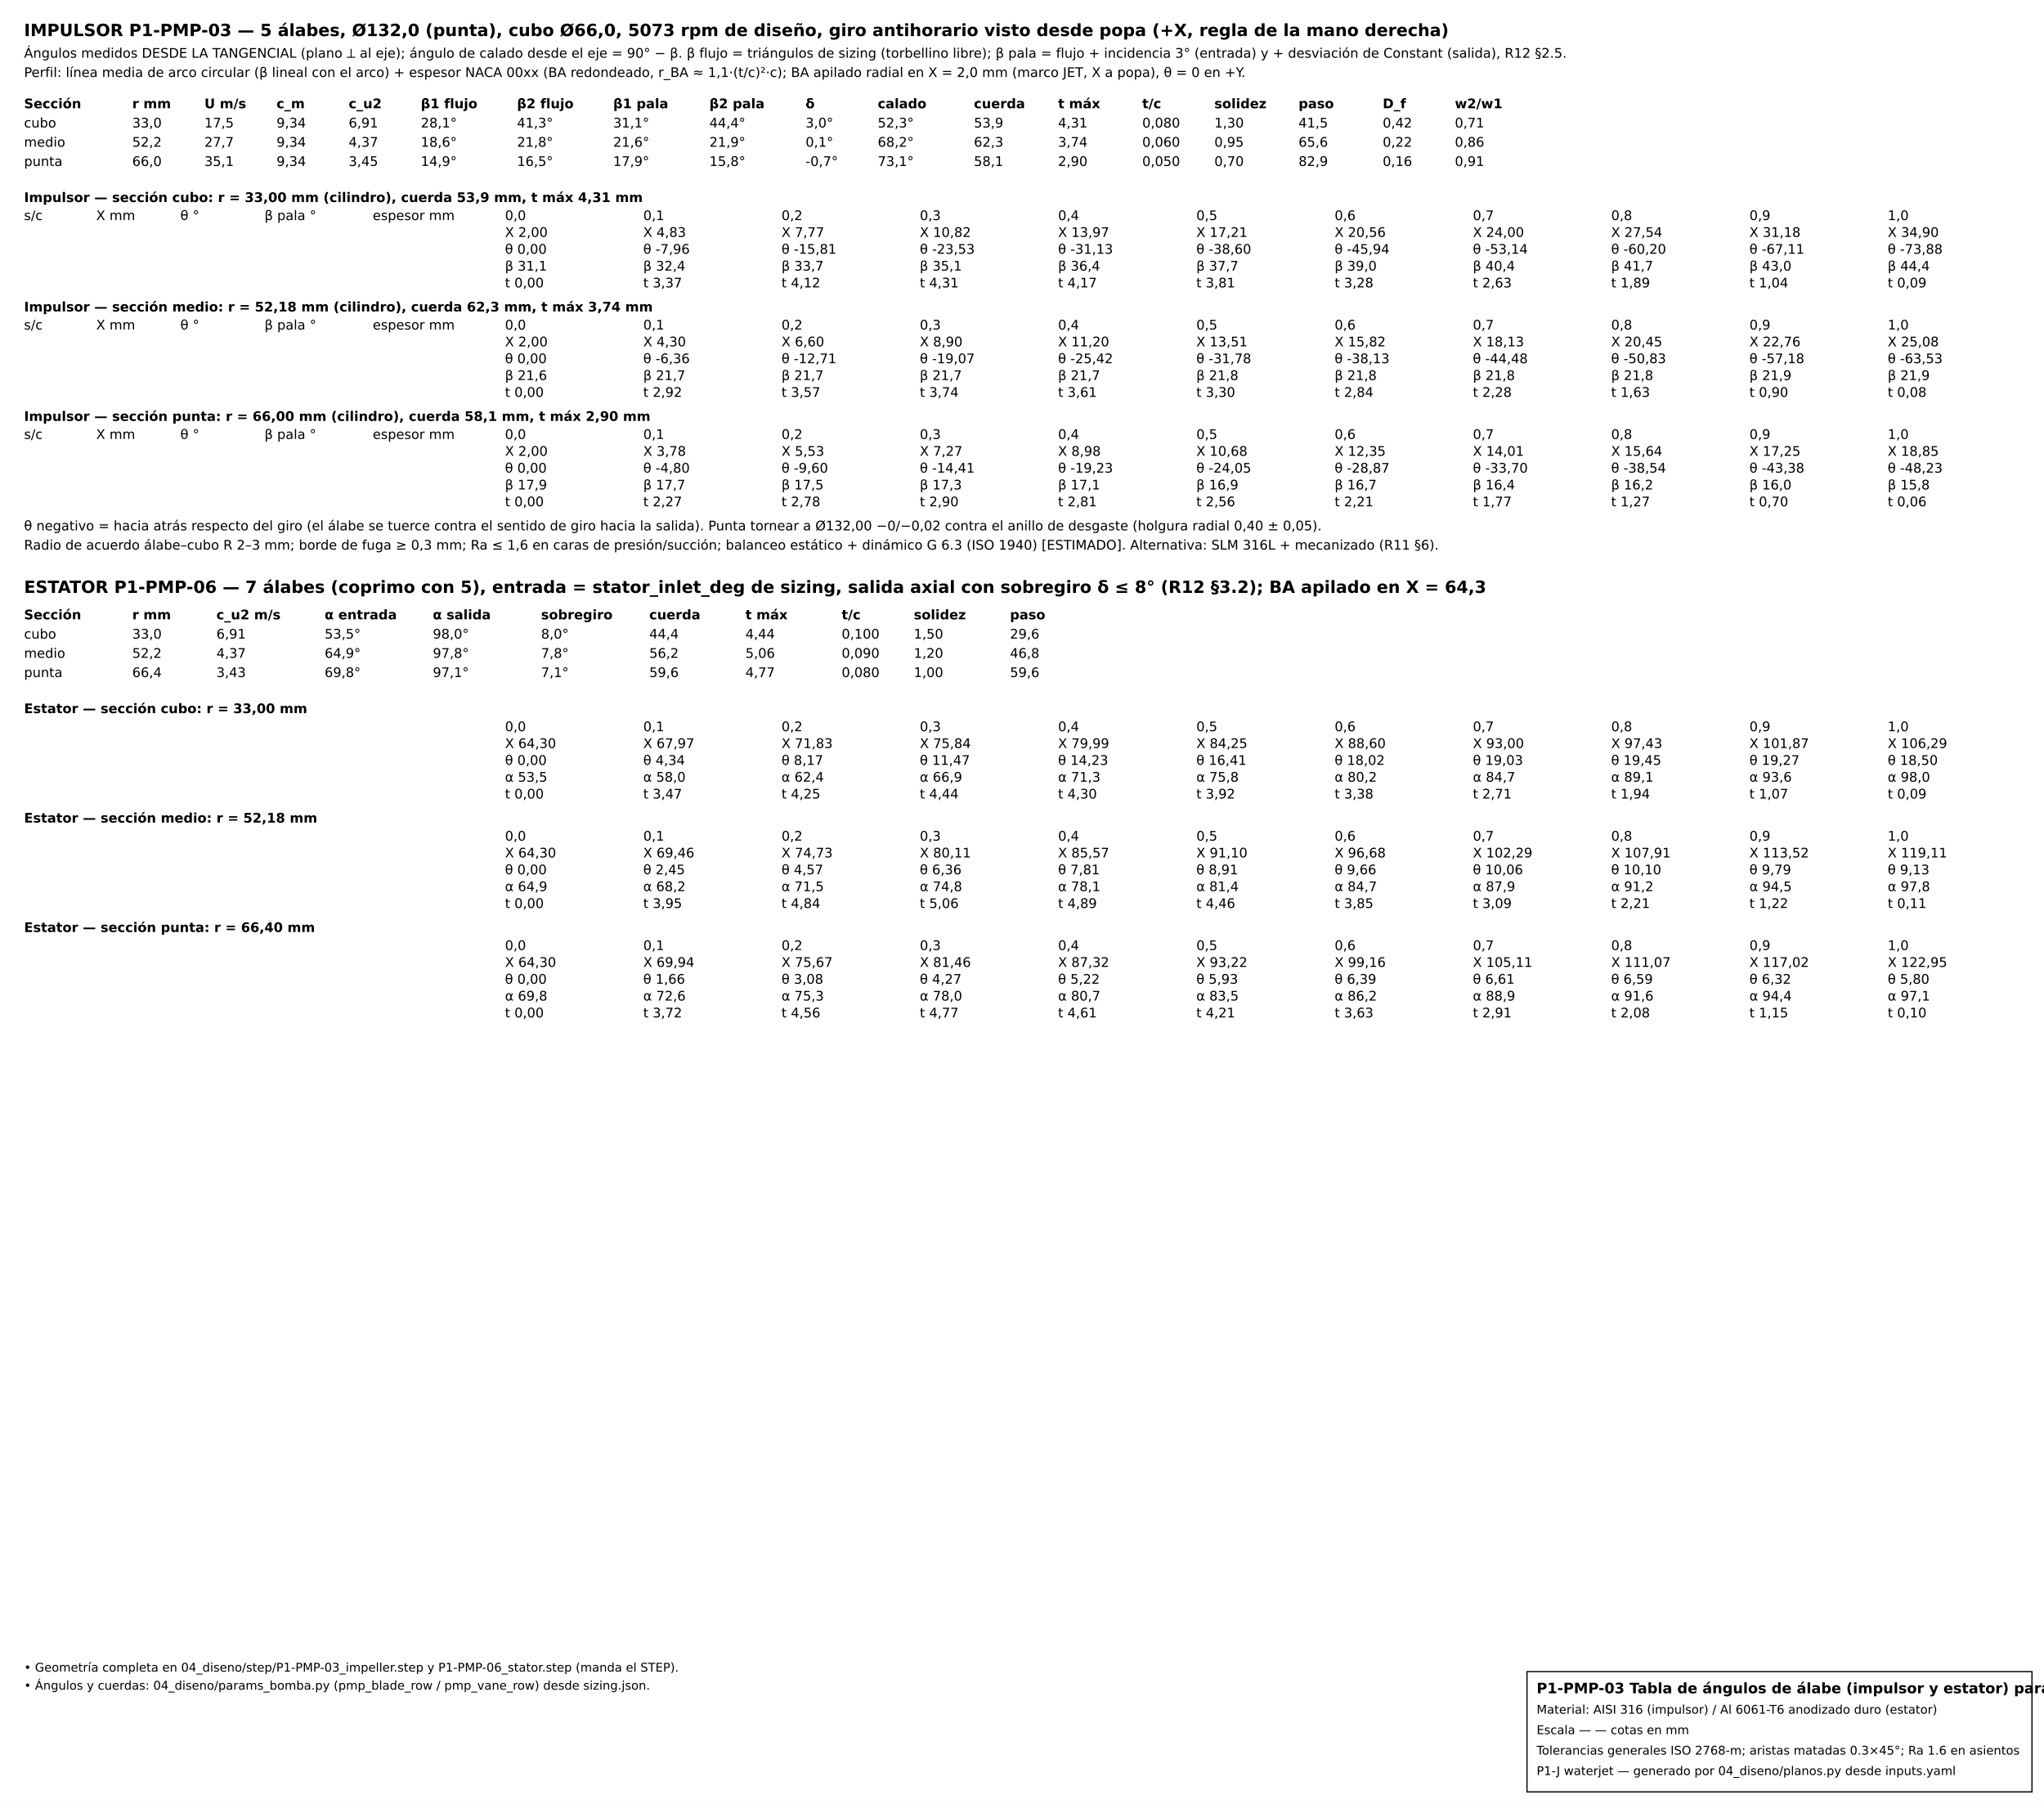
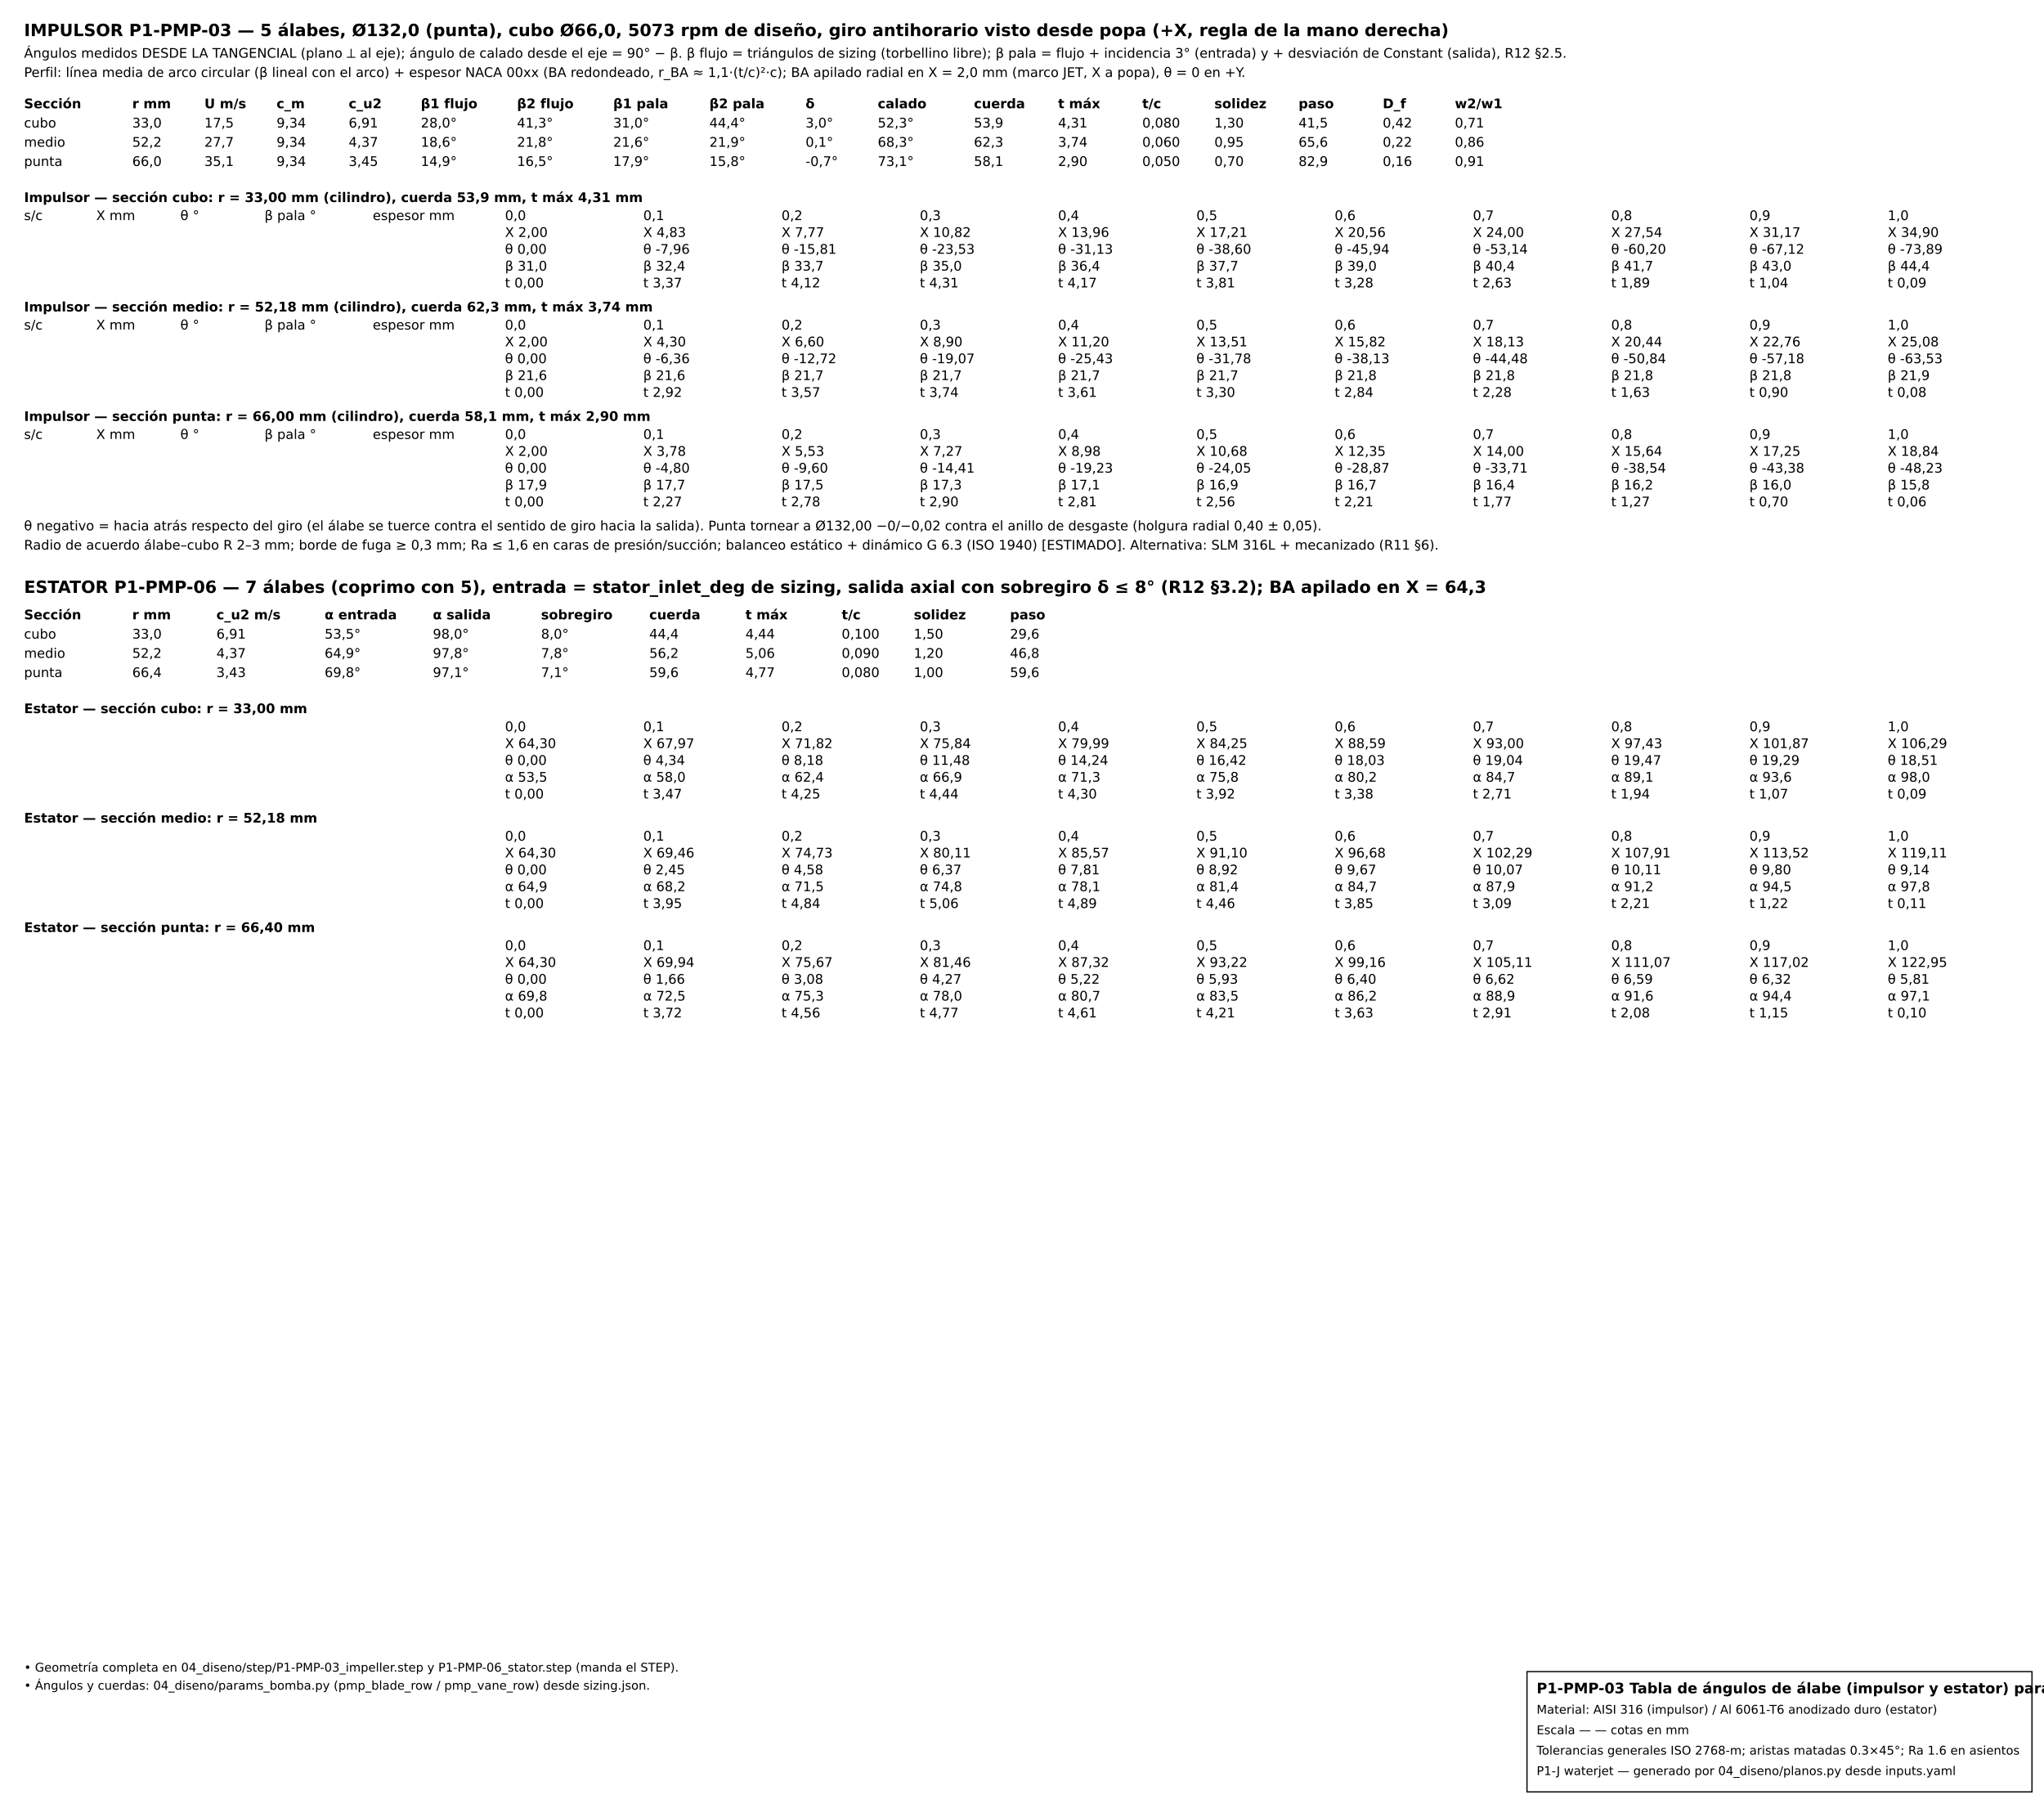
<svg xmlns="http://www.w3.org/2000/svg" baseProfile="full" height="1500" version="1.1" width="1700">
  <defs />
  <rect fill="white" height="1500" width="1700" x="0" y="0" />
  <g font-family="DejaVu Sans" font-size="11">
    <text font-size="14" font-weight="bold" x="20" y="30">IMPULSOR P1-PMP-03 — 5 álabes, Ø132,0 (punta), cubo Ø66,0, 5073 rpm de diseño, giro antihorario visto desde popa (+X, regla de la mano derecha)</text>
    <text x="20" y="48">Ángulos medidos DESDE LA TANGENCIAL (plano ⟂ al eje); ángulo de calado desde el eje = 90° − β. β flujo = triángulos de sizing (torbellino libre); β pala = flujo + incidencia 3° (entrada) y + desviación de Constant (salida), R12 §2.5.</text>
    <text x="20" y="64">Perfil: línea media de arco circular (β lineal con el arco) + espesor NACA 00xx (BA redondeado, r_BA ≈ 1,1·(t/c)²·c); BA apilado radial en X = 2,0 mm (marco JET, X a popa), θ = 0 en +Y.</text>
    <text font-weight="bold" x="20" y="90">Sección</text>
    <text font-weight="bold" x="110" y="90">r mm</text>
    <text font-weight="bold" x="170" y="90">U m/s</text>
    <text font-weight="bold" x="230" y="90">c_m</text>
    <text font-weight="bold" x="290" y="90">c_u2</text>
    <text font-weight="bold" x="350" y="90">β1 flujo</text>
    <text font-weight="bold" x="430" y="90">β2 flujo</text>
    <text font-weight="bold" x="510" y="90">β1 pala</text>
    <text font-weight="bold" x="590" y="90">β2 pala</text>
    <text font-weight="bold" x="670" y="90">δ</text>
    <text font-weight="bold" x="730" y="90">calado</text>
    <text font-weight="bold" x="810" y="90">cuerda</text>
    <text font-weight="bold" x="880" y="90">t máx</text>
    <text font-weight="bold" x="950" y="90">t/c</text>
    <text font-weight="bold" x="1010" y="90">solidez</text>
    <text font-weight="bold" x="1080" y="90">paso</text>
    <text font-weight="bold" x="1150" y="90">D_f</text>
    <text font-weight="bold" x="1210" y="90">w2/w1</text>
    <text x="20" y="106">cubo</text>
    <text x="110" y="106">33,0</text>
    <text x="170" y="106">17,5</text>
    <text x="230" y="106">9,34</text>
    <text x="290" y="106">6,91</text>
-     <text x="350" y="106">28,1°</text>
+     <text x="350" y="106">28,0°</text>
    <text x="430" y="106">41,3°</text>
-     <text x="510" y="106">31,1°</text>
+     <text x="510" y="106">31,0°</text>
    <text x="590" y="106">44,4°</text>
    <text x="670" y="106">3,0°</text>
    <text x="730" y="106">52,3°</text>
    <text x="810" y="106">53,9</text>
    <text x="880" y="106">4,31</text>
    <text x="950" y="106">0,080</text>
    <text x="1010" y="106">1,30</text>
    <text x="1080" y="106">41,5</text>
    <text x="1150" y="106">0,42</text>
    <text x="1210" y="106">0,71</text>
    <text x="20" y="122">medio</text>
    <text x="110" y="122">52,2</text>
    <text x="170" y="122">27,7</text>
    <text x="230" y="122">9,34</text>
    <text x="290" y="122">4,37</text>
    <text x="350" y="122">18,6°</text>
    <text x="430" y="122">21,8°</text>
    <text x="510" y="122">21,6°</text>
    <text x="590" y="122">21,9°</text>
    <text x="670" y="122">0,1°</text>
-     <text x="730" y="122">68,2°</text>
+     <text x="730" y="122">68,3°</text>
    <text x="810" y="122">62,3</text>
    <text x="880" y="122">3,74</text>
    <text x="950" y="122">0,060</text>
    <text x="1010" y="122">0,95</text>
    <text x="1080" y="122">65,6</text>
    <text x="1150" y="122">0,22</text>
    <text x="1210" y="122">0,86</text>
    <text x="20" y="138">punta</text>
    <text x="110" y="138">66,0</text>
    <text x="170" y="138">35,1</text>
    <text x="230" y="138">9,34</text>
    <text x="290" y="138">3,45</text>
    <text x="350" y="138">14,9°</text>
    <text x="430" y="138">16,5°</text>
    <text x="510" y="138">17,9°</text>
    <text x="590" y="138">15,8°</text>
    <text x="670" y="138">-0,7°</text>
    <text x="730" y="138">73,1°</text>
    <text x="810" y="138">58,1</text>
    <text x="880" y="138">2,90</text>
    <text x="950" y="138">0,050</text>
    <text x="1010" y="138">0,70</text>
    <text x="1080" y="138">82,9</text>
    <text x="1150" y="138">0,16</text>
    <text x="1210" y="138">0,91</text>
    <text font-weight="bold" x="20" y="168">Impulsor — sección cubo: r = 33,00 mm (cilindro), cuerda 53,9 mm, t máx 4,31 mm</text>
    <text x="20" y="183">s/c</text>
    <text x="80" y="183">X mm</text>
    <text x="150" y="183">θ °</text>
    <text x="220" y="183">β pala °</text>
    <text x="310" y="183">espesor mm</text>
    <text x="420" y="183">0,0</text>
    <text x="420" y="197">X 2,00</text>
    <text x="420" y="211">θ 0,00</text>
-     <text x="420" y="225">β 31,1</text>
+     <text x="420" y="225">β 31,0</text>
    <text x="420" y="239">t 0,00</text>
    <text x="535" y="183">0,1</text>
    <text x="535" y="197">X 4,83</text>
    <text x="535" y="211">θ -7,96</text>
    <text x="535" y="225">β 32,4</text>
    <text x="535" y="239">t 3,37</text>
    <text x="650" y="183">0,2</text>
    <text x="650" y="197">X 7,77</text>
    <text x="650" y="211">θ -15,81</text>
    <text x="650" y="225">β 33,7</text>
    <text x="650" y="239">t 4,12</text>
    <text x="765" y="183">0,3</text>
    <text x="765" y="197">X 10,82</text>
    <text x="765" y="211">θ -23,53</text>
-     <text x="765" y="225">β 35,1</text>
+     <text x="765" y="225">β 35,0</text>
    <text x="765" y="239">t 4,31</text>
    <text x="880" y="183">0,4</text>
-     <text x="880" y="197">X 13,97</text>
+     <text x="880" y="197">X 13,96</text>
    <text x="880" y="211">θ -31,13</text>
    <text x="880" y="225">β 36,4</text>
    <text x="880" y="239">t 4,17</text>
    <text x="995" y="183">0,5</text>
    <text x="995" y="197">X 17,21</text>
    <text x="995" y="211">θ -38,60</text>
    <text x="995" y="225">β 37,7</text>
    <text x="995" y="239">t 3,81</text>
    <text x="1110" y="183">0,6</text>
    <text x="1110" y="197">X 20,56</text>
    <text x="1110" y="211">θ -45,94</text>
    <text x="1110" y="225">β 39,0</text>
    <text x="1110" y="239">t 3,28</text>
    <text x="1225" y="183">0,7</text>
    <text x="1225" y="197">X 24,00</text>
    <text x="1225" y="211">θ -53,14</text>
    <text x="1225" y="225">β 40,4</text>
    <text x="1225" y="239">t 2,63</text>
    <text x="1340" y="183">0,8</text>
    <text x="1340" y="197">X 27,54</text>
    <text x="1340" y="211">θ -60,20</text>
    <text x="1340" y="225">β 41,7</text>
    <text x="1340" y="239">t 1,89</text>
    <text x="1455" y="183">0,9</text>
-     <text x="1455" y="197">X 31,18</text>
-     <text x="1455" y="211">θ -67,11</text>
+     <text x="1455" y="197">X 31,17</text>
+     <text x="1455" y="211">θ -67,12</text>
    <text x="1455" y="225">β 43,0</text>
    <text x="1455" y="239">t 1,04</text>
    <text x="1570" y="183">1,0</text>
    <text x="1570" y="197">X 34,90</text>
-     <text x="1570" y="211">θ -73,88</text>
+     <text x="1570" y="211">θ -73,89</text>
    <text x="1570" y="225">β 44,4</text>
    <text x="1570" y="239">t 0,09</text>
    <text font-weight="bold" x="20" y="259">Impulsor — sección medio: r = 52,18 mm (cilindro), cuerda 62,3 mm, t máx 3,74 mm</text>
    <text x="20" y="274">s/c</text>
    <text x="80" y="274">X mm</text>
    <text x="150" y="274">θ °</text>
    <text x="220" y="274">β pala °</text>
    <text x="310" y="274">espesor mm</text>
    <text x="420" y="274">0,0</text>
    <text x="420" y="288">X 2,00</text>
    <text x="420" y="302">θ 0,00</text>
    <text x="420" y="316">β 21,6</text>
    <text x="420" y="330">t 0,00</text>
    <text x="535" y="274">0,1</text>
    <text x="535" y="288">X 4,30</text>
    <text x="535" y="302">θ -6,36</text>
-     <text x="535" y="316">β 21,7</text>
+     <text x="535" y="316">β 21,6</text>
    <text x="535" y="330">t 2,92</text>
    <text x="650" y="274">0,2</text>
    <text x="650" y="288">X 6,60</text>
-     <text x="650" y="302">θ -12,71</text>
+     <text x="650" y="302">θ -12,72</text>
    <text x="650" y="316">β 21,7</text>
    <text x="650" y="330">t 3,57</text>
    <text x="765" y="274">0,3</text>
    <text x="765" y="288">X 8,90</text>
    <text x="765" y="302">θ -19,07</text>
    <text x="765" y="316">β 21,7</text>
    <text x="765" y="330">t 3,74</text>
    <text x="880" y="274">0,4</text>
    <text x="880" y="288">X 11,20</text>
-     <text x="880" y="302">θ -25,42</text>
+     <text x="880" y="302">θ -25,43</text>
    <text x="880" y="316">β 21,7</text>
    <text x="880" y="330">t 3,61</text>
    <text x="995" y="274">0,5</text>
    <text x="995" y="288">X 13,51</text>
    <text x="995" y="302">θ -31,78</text>
-     <text x="995" y="316">β 21,8</text>
+     <text x="995" y="316">β 21,7</text>
    <text x="995" y="330">t 3,30</text>
    <text x="1110" y="274">0,6</text>
    <text x="1110" y="288">X 15,82</text>
    <text x="1110" y="302">θ -38,13</text>
    <text x="1110" y="316">β 21,8</text>
    <text x="1110" y="330">t 2,84</text>
    <text x="1225" y="274">0,7</text>
    <text x="1225" y="288">X 18,13</text>
    <text x="1225" y="302">θ -44,48</text>
    <text x="1225" y="316">β 21,8</text>
    <text x="1225" y="330">t 2,28</text>
    <text x="1340" y="274">0,8</text>
-     <text x="1340" y="288">X 20,45</text>
-     <text x="1340" y="302">θ -50,83</text>
+     <text x="1340" y="288">X 20,44</text>
+     <text x="1340" y="302">θ -50,84</text>
    <text x="1340" y="316">β 21,8</text>
    <text x="1340" y="330">t 1,63</text>
    <text x="1455" y="274">0,9</text>
    <text x="1455" y="288">X 22,76</text>
    <text x="1455" y="302">θ -57,18</text>
-     <text x="1455" y="316">β 21,9</text>
+     <text x="1455" y="316">β 21,8</text>
    <text x="1455" y="330">t 0,90</text>
    <text x="1570" y="274">1,0</text>
    <text x="1570" y="288">X 25,08</text>
    <text x="1570" y="302">θ -63,53</text>
    <text x="1570" y="316">β 21,9</text>
    <text x="1570" y="330">t 0,08</text>
    <text font-weight="bold" x="20" y="350">Impulsor — sección punta: r = 66,00 mm (cilindro), cuerda 58,1 mm, t máx 2,90 mm</text>
    <text x="20" y="365">s/c</text>
    <text x="80" y="365">X mm</text>
    <text x="150" y="365">θ °</text>
    <text x="220" y="365">β pala °</text>
    <text x="310" y="365">espesor mm</text>
    <text x="420" y="365">0,0</text>
    <text x="420" y="379">X 2,00</text>
    <text x="420" y="393">θ 0,00</text>
    <text x="420" y="407">β 17,9</text>
    <text x="420" y="421">t 0,00</text>
    <text x="535" y="365">0,1</text>
    <text x="535" y="379">X 3,78</text>
    <text x="535" y="393">θ -4,80</text>
    <text x="535" y="407">β 17,7</text>
    <text x="535" y="421">t 2,27</text>
    <text x="650" y="365">0,2</text>
    <text x="650" y="379">X 5,53</text>
    <text x="650" y="393">θ -9,60</text>
    <text x="650" y="407">β 17,5</text>
    <text x="650" y="421">t 2,78</text>
    <text x="765" y="365">0,3</text>
    <text x="765" y="379">X 7,27</text>
    <text x="765" y="393">θ -14,41</text>
    <text x="765" y="407">β 17,3</text>
    <text x="765" y="421">t 2,90</text>
    <text x="880" y="365">0,4</text>
    <text x="880" y="379">X 8,98</text>
    <text x="880" y="393">θ -19,23</text>
    <text x="880" y="407">β 17,1</text>
    <text x="880" y="421">t 2,81</text>
    <text x="995" y="365">0,5</text>
    <text x="995" y="379">X 10,68</text>
    <text x="995" y="393">θ -24,05</text>
    <text x="995" y="407">β 16,9</text>
    <text x="995" y="421">t 2,56</text>
    <text x="1110" y="365">0,6</text>
    <text x="1110" y="379">X 12,35</text>
    <text x="1110" y="393">θ -28,87</text>
    <text x="1110" y="407">β 16,7</text>
    <text x="1110" y="421">t 2,21</text>
    <text x="1225" y="365">0,7</text>
-     <text x="1225" y="379">X 14,01</text>
-     <text x="1225" y="393">θ -33,70</text>
+     <text x="1225" y="379">X 14,00</text>
+     <text x="1225" y="393">θ -33,71</text>
    <text x="1225" y="407">β 16,4</text>
    <text x="1225" y="421">t 1,77</text>
    <text x="1340" y="365">0,8</text>
    <text x="1340" y="379">X 15,64</text>
    <text x="1340" y="393">θ -38,54</text>
    <text x="1340" y="407">β 16,2</text>
    <text x="1340" y="421">t 1,27</text>
    <text x="1455" y="365">0,9</text>
    <text x="1455" y="379">X 17,25</text>
    <text x="1455" y="393">θ -43,38</text>
    <text x="1455" y="407">β 16,0</text>
    <text x="1455" y="421">t 0,70</text>
    <text x="1570" y="365">1,0</text>
-     <text x="1570" y="379">X 18,85</text>
+     <text x="1570" y="379">X 18,84</text>
    <text x="1570" y="393">θ -48,23</text>
    <text x="1570" y="407">β 15,8</text>
    <text x="1570" y="421">t 0,06</text>
    <text x="20" y="441">θ negativo = hacia atrás respecto del giro (el álabe se tuerce contra el sentido de giro hacia la salida). Punta tornear a Ø132,00 −0/−0,02 contra el anillo de desgaste (holgura radial 0,40 ± 0,05).</text>
    <text x="20" y="457">Radio de acuerdo álabe–cubo R 2–3 mm; borde de fuga ≥ 0,3 mm; Ra ≤ 1,6 en caras de presión/succión; balanceo estático + dinámico G 6.3 (ISO 1940) [ESTIMADO]. Alternativa: SLM 316L + mecanizado (R11 §6).</text>
    <text font-size="14" font-weight="bold" x="20" y="493">ESTATOR P1-PMP-06 — 7 álabes (coprimo con 5), entrada = stator_inlet_deg de sizing, salida axial con sobregiro δ ≤ 8° (R12 §3.2); BA apilado en X = 64,3</text>
    <text font-weight="bold" x="20" y="515">Sección</text>
    <text font-weight="bold" x="110" y="515">r mm</text>
    <text font-weight="bold" x="180" y="515">c_u2 m/s</text>
    <text font-weight="bold" x="270" y="515">α entrada</text>
    <text font-weight="bold" x="360" y="515">α salida</text>
    <text font-weight="bold" x="450" y="515">sobregiro</text>
    <text font-weight="bold" x="540" y="515">cuerda</text>
    <text font-weight="bold" x="620" y="515">t máx</text>
    <text font-weight="bold" x="700" y="515">t/c</text>
    <text font-weight="bold" x="760" y="515">solidez</text>
    <text font-weight="bold" x="840" y="515">paso</text>
    <text x="20" y="531">cubo</text>
    <text x="110" y="531">33,0</text>
    <text x="180" y="531">6,91</text>
    <text x="270" y="531">53,5°</text>
    <text x="360" y="531">98,0°</text>
    <text x="450" y="531">8,0°</text>
    <text x="540" y="531">44,4</text>
    <text x="620" y="531">4,44</text>
    <text x="700" y="531">0,100</text>
    <text x="760" y="531">1,50</text>
    <text x="840" y="531">29,6</text>
    <text x="20" y="547">medio</text>
    <text x="110" y="547">52,2</text>
    <text x="180" y="547">4,37</text>
    <text x="270" y="547">64,9°</text>
    <text x="360" y="547">97,8°</text>
    <text x="450" y="547">7,8°</text>
    <text x="540" y="547">56,2</text>
    <text x="620" y="547">5,06</text>
    <text x="700" y="547">0,090</text>
    <text x="760" y="547">1,20</text>
    <text x="840" y="547">46,8</text>
    <text x="20" y="563">punta</text>
    <text x="110" y="563">66,4</text>
    <text x="180" y="563">3,43</text>
    <text x="270" y="563">69,8°</text>
    <text x="360" y="563">97,1°</text>
    <text x="450" y="563">7,1°</text>
    <text x="540" y="563">59,6</text>
    <text x="620" y="563">4,77</text>
    <text x="700" y="563">0,080</text>
    <text x="760" y="563">1,00</text>
    <text x="840" y="563">59,6</text>
    <text font-weight="bold" x="20" y="593">Estator — sección cubo: r = 33,00 mm</text>
    <text x="420" y="608">0,0</text>
    <text x="420" y="622">X 64,30</text>
    <text x="420" y="636">θ 0,00</text>
    <text x="420" y="650">α 53,5</text>
    <text x="420" y="664">t 0,00</text>
    <text x="535" y="608">0,1</text>
    <text x="535" y="622">X 67,97</text>
    <text x="535" y="636">θ 4,34</text>
    <text x="535" y="650">α 58,0</text>
    <text x="535" y="664">t 3,47</text>
    <text x="650" y="608">0,2</text>
-     <text x="650" y="622">X 71,83</text>
-     <text x="650" y="636">θ 8,17</text>
+     <text x="650" y="622">X 71,82</text>
+     <text x="650" y="636">θ 8,18</text>
    <text x="650" y="650">α 62,4</text>
    <text x="650" y="664">t 4,25</text>
    <text x="765" y="608">0,3</text>
    <text x="765" y="622">X 75,84</text>
-     <text x="765" y="636">θ 11,47</text>
+     <text x="765" y="636">θ 11,48</text>
    <text x="765" y="650">α 66,9</text>
    <text x="765" y="664">t 4,44</text>
    <text x="880" y="608">0,4</text>
    <text x="880" y="622">X 79,99</text>
-     <text x="880" y="636">θ 14,23</text>
+     <text x="880" y="636">θ 14,24</text>
    <text x="880" y="650">α 71,3</text>
    <text x="880" y="664">t 4,30</text>
    <text x="995" y="608">0,5</text>
    <text x="995" y="622">X 84,25</text>
-     <text x="995" y="636">θ 16,41</text>
+     <text x="995" y="636">θ 16,42</text>
    <text x="995" y="650">α 75,8</text>
    <text x="995" y="664">t 3,92</text>
    <text x="1110" y="608">0,6</text>
-     <text x="1110" y="622">X 88,60</text>
-     <text x="1110" y="636">θ 18,02</text>
+     <text x="1110" y="622">X 88,59</text>
+     <text x="1110" y="636">θ 18,03</text>
    <text x="1110" y="650">α 80,2</text>
    <text x="1110" y="664">t 3,38</text>
    <text x="1225" y="608">0,7</text>
    <text x="1225" y="622">X 93,00</text>
-     <text x="1225" y="636">θ 19,03</text>
+     <text x="1225" y="636">θ 19,04</text>
    <text x="1225" y="650">α 84,7</text>
    <text x="1225" y="664">t 2,71</text>
    <text x="1340" y="608">0,8</text>
    <text x="1340" y="622">X 97,43</text>
-     <text x="1340" y="636">θ 19,45</text>
+     <text x="1340" y="636">θ 19,47</text>
    <text x="1340" y="650">α 89,1</text>
    <text x="1340" y="664">t 1,94</text>
    <text x="1455" y="608">0,9</text>
    <text x="1455" y="622">X 101,87</text>
-     <text x="1455" y="636">θ 19,27</text>
+     <text x="1455" y="636">θ 19,29</text>
    <text x="1455" y="650">α 93,6</text>
    <text x="1455" y="664">t 1,07</text>
    <text x="1570" y="608">1,0</text>
    <text x="1570" y="622">X 106,29</text>
-     <text x="1570" y="636">θ 18,50</text>
+     <text x="1570" y="636">θ 18,51</text>
    <text x="1570" y="650">α 98,0</text>
    <text x="1570" y="664">t 0,09</text>
    <text font-weight="bold" x="20" y="684">Estator — sección medio: r = 52,18 mm</text>
    <text x="420" y="699">0,0</text>
    <text x="420" y="713">X 64,30</text>
    <text x="420" y="727">θ 0,00</text>
    <text x="420" y="741">α 64,9</text>
    <text x="420" y="755">t 0,00</text>
    <text x="535" y="699">0,1</text>
    <text x="535" y="713">X 69,46</text>
    <text x="535" y="727">θ 2,45</text>
    <text x="535" y="741">α 68,2</text>
    <text x="535" y="755">t 3,95</text>
    <text x="650" y="699">0,2</text>
    <text x="650" y="713">X 74,73</text>
-     <text x="650" y="727">θ 4,57</text>
+     <text x="650" y="727">θ 4,58</text>
    <text x="650" y="741">α 71,5</text>
    <text x="650" y="755">t 4,84</text>
    <text x="765" y="699">0,3</text>
    <text x="765" y="713">X 80,11</text>
-     <text x="765" y="727">θ 6,36</text>
+     <text x="765" y="727">θ 6,37</text>
    <text x="765" y="741">α 74,8</text>
    <text x="765" y="755">t 5,06</text>
    <text x="880" y="699">0,4</text>
    <text x="880" y="713">X 85,57</text>
    <text x="880" y="727">θ 7,81</text>
    <text x="880" y="741">α 78,1</text>
    <text x="880" y="755">t 4,89</text>
    <text x="995" y="699">0,5</text>
    <text x="995" y="713">X 91,10</text>
-     <text x="995" y="727">θ 8,91</text>
+     <text x="995" y="727">θ 8,92</text>
    <text x="995" y="741">α 81,4</text>
    <text x="995" y="755">t 4,46</text>
    <text x="1110" y="699">0,6</text>
    <text x="1110" y="713">X 96,68</text>
-     <text x="1110" y="727">θ 9,66</text>
+     <text x="1110" y="727">θ 9,67</text>
    <text x="1110" y="741">α 84,7</text>
    <text x="1110" y="755">t 3,85</text>
    <text x="1225" y="699">0,7</text>
    <text x="1225" y="713">X 102,29</text>
-     <text x="1225" y="727">θ 10,06</text>
+     <text x="1225" y="727">θ 10,07</text>
    <text x="1225" y="741">α 87,9</text>
    <text x="1225" y="755">t 3,09</text>
    <text x="1340" y="699">0,8</text>
    <text x="1340" y="713">X 107,91</text>
-     <text x="1340" y="727">θ 10,10</text>
+     <text x="1340" y="727">θ 10,11</text>
    <text x="1340" y="741">α 91,2</text>
    <text x="1340" y="755">t 2,21</text>
    <text x="1455" y="699">0,9</text>
    <text x="1455" y="713">X 113,52</text>
-     <text x="1455" y="727">θ 9,79</text>
+     <text x="1455" y="727">θ 9,80</text>
    <text x="1455" y="741">α 94,5</text>
    <text x="1455" y="755">t 1,22</text>
    <text x="1570" y="699">1,0</text>
    <text x="1570" y="713">X 119,11</text>
-     <text x="1570" y="727">θ 9,13</text>
+     <text x="1570" y="727">θ 9,14</text>
    <text x="1570" y="741">α 97,8</text>
    <text x="1570" y="755">t 0,11</text>
    <text font-weight="bold" x="20" y="775">Estator — sección punta: r = 66,40 mm</text>
    <text x="420" y="790">0,0</text>
    <text x="420" y="804">X 64,30</text>
    <text x="420" y="818">θ 0,00</text>
    <text x="420" y="832">α 69,8</text>
    <text x="420" y="846">t 0,00</text>
    <text x="535" y="790">0,1</text>
    <text x="535" y="804">X 69,94</text>
    <text x="535" y="818">θ 1,66</text>
-     <text x="535" y="832">α 72,6</text>
+     <text x="535" y="832">α 72,5</text>
    <text x="535" y="846">t 3,72</text>
    <text x="650" y="790">0,2</text>
    <text x="650" y="804">X 75,67</text>
    <text x="650" y="818">θ 3,08</text>
    <text x="650" y="832">α 75,3</text>
    <text x="650" y="846">t 4,56</text>
    <text x="765" y="790">0,3</text>
    <text x="765" y="804">X 81,46</text>
    <text x="765" y="818">θ 4,27</text>
    <text x="765" y="832">α 78,0</text>
    <text x="765" y="846">t 4,77</text>
    <text x="880" y="790">0,4</text>
    <text x="880" y="804">X 87,32</text>
    <text x="880" y="818">θ 5,22</text>
    <text x="880" y="832">α 80,7</text>
    <text x="880" y="846">t 4,61</text>
    <text x="995" y="790">0,5</text>
    <text x="995" y="804">X 93,22</text>
    <text x="995" y="818">θ 5,93</text>
    <text x="995" y="832">α 83,5</text>
    <text x="995" y="846">t 4,21</text>
    <text x="1110" y="790">0,6</text>
    <text x="1110" y="804">X 99,16</text>
-     <text x="1110" y="818">θ 6,39</text>
+     <text x="1110" y="818">θ 6,40</text>
    <text x="1110" y="832">α 86,2</text>
    <text x="1110" y="846">t 3,63</text>
    <text x="1225" y="790">0,7</text>
    <text x="1225" y="804">X 105,11</text>
-     <text x="1225" y="818">θ 6,61</text>
+     <text x="1225" y="818">θ 6,62</text>
    <text x="1225" y="832">α 88,9</text>
    <text x="1225" y="846">t 2,91</text>
    <text x="1340" y="790">0,8</text>
    <text x="1340" y="804">X 111,07</text>
    <text x="1340" y="818">θ 6,59</text>
    <text x="1340" y="832">α 91,6</text>
    <text x="1340" y="846">t 2,08</text>
    <text x="1455" y="790">0,9</text>
    <text x="1455" y="804">X 117,02</text>
    <text x="1455" y="818">θ 6,32</text>
    <text x="1455" y="832">α 94,4</text>
    <text x="1455" y="846">t 1,15</text>
    <text x="1570" y="790">1,0</text>
    <text x="1570" y="804">X 122,95</text>
-     <text x="1570" y="818">θ 5,80</text>
+     <text x="1570" y="818">θ 5,81</text>
    <text x="1570" y="832">α 97,1</text>
    <text x="1570" y="846">t 0,10</text>
  </g>
  <g font-family="DejaVu Sans" font-size="11">
    <rect fill="none" height="100" stroke="black" width="420" x="1270" y="1390" />
    <text font-size="12" font-weight="bold" x="1278" y="1408">P1-PMP-03  Tabla de ángulos de álabe (impulsor y estator) para CNC 5 ejes</text>
    <text font-size="10" font-weight="normal" x="1278" y="1425">Material: AISI 316 (impulsor) / Al 6061-T6 anodizado duro (estator)</text>
    <text font-size="10" font-weight="normal" x="1278" y="1442">Escala —  —  cotas en mm</text>
    <text font-size="10" font-weight="normal" x="1278" y="1459">Tolerancias generales ISO 2768-m; aristas matadas 0.3×45°; Ra 1.6 en asientos</text>
    <text font-size="10" font-weight="normal" x="1278" y="1476">P1-J waterjet — generado por 04_diseno/planos.py desde inputs.yaml</text>
    <text font-size="10" x="20" y="1390">• Geometría completa en 04_diseno/step/P1-PMP-03_impeller.step y P1-PMP-06_stator.step (manda el STEP).</text>
    <text font-size="10" x="20" y="1405">• Ángulos y cuerdas: 04_diseno/params_bomba.py (pmp_blade_row / pmp_vane_row) desde sizing.json.</text>
  </g>
</svg>
